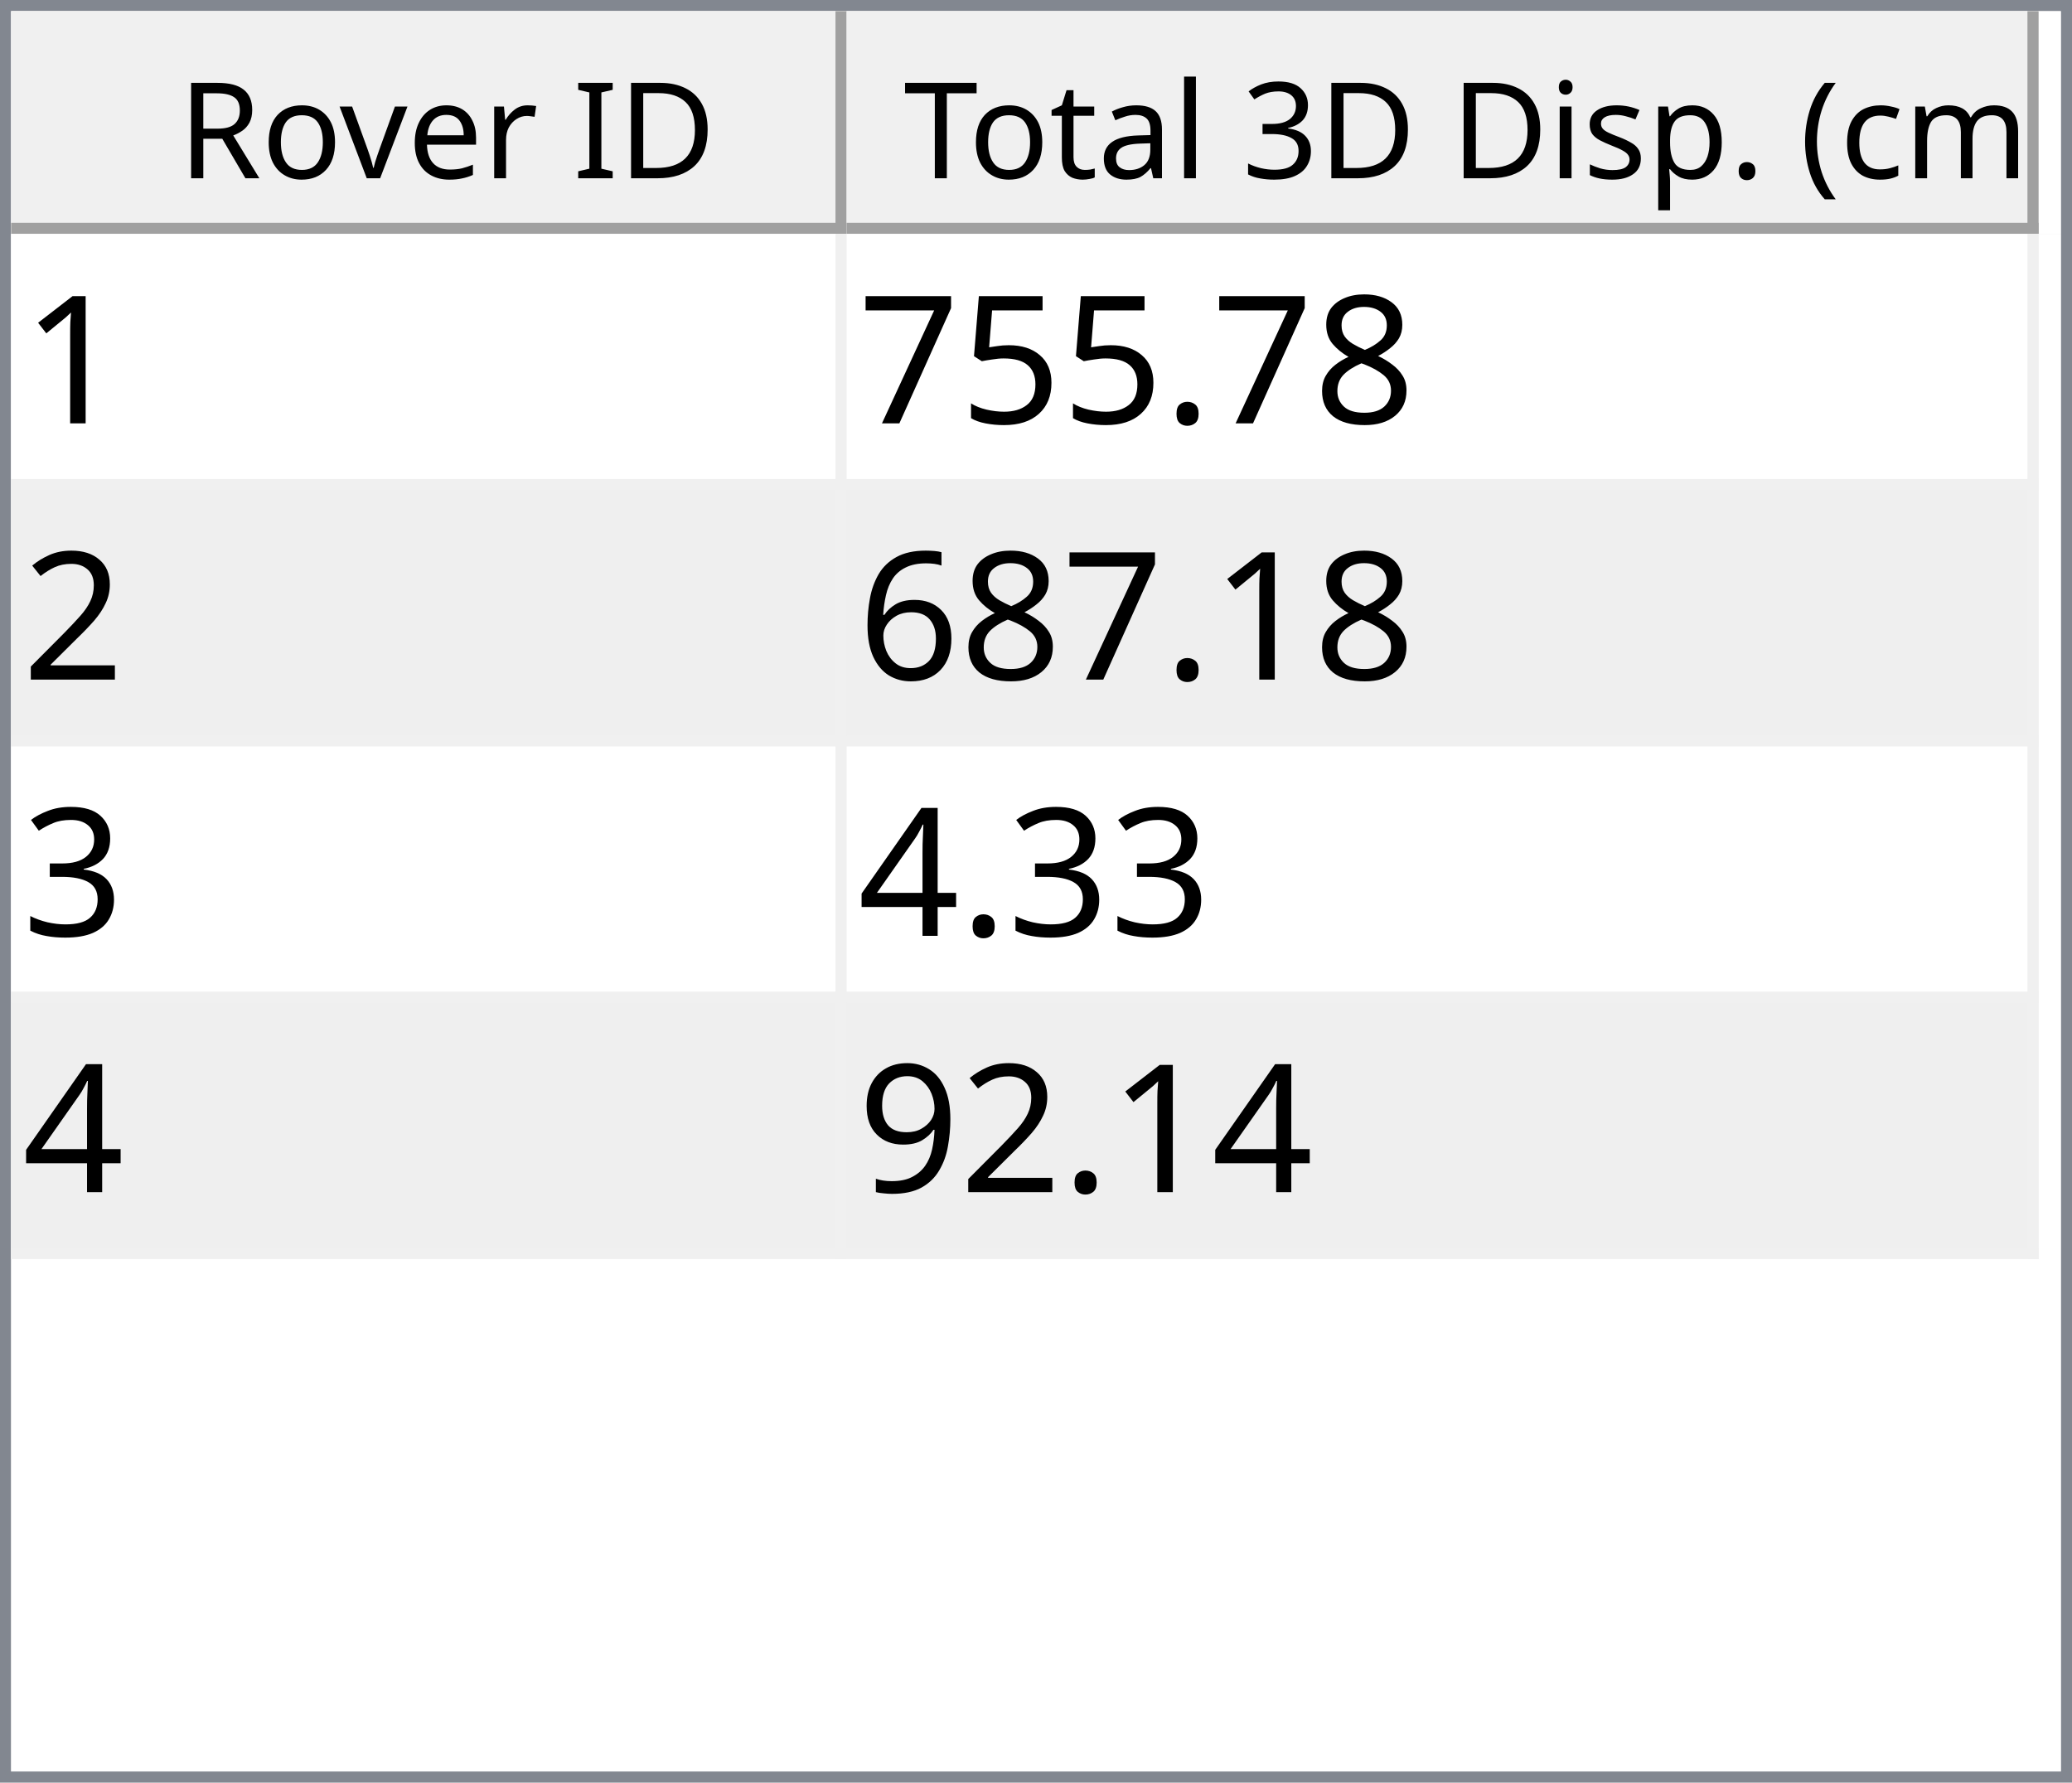
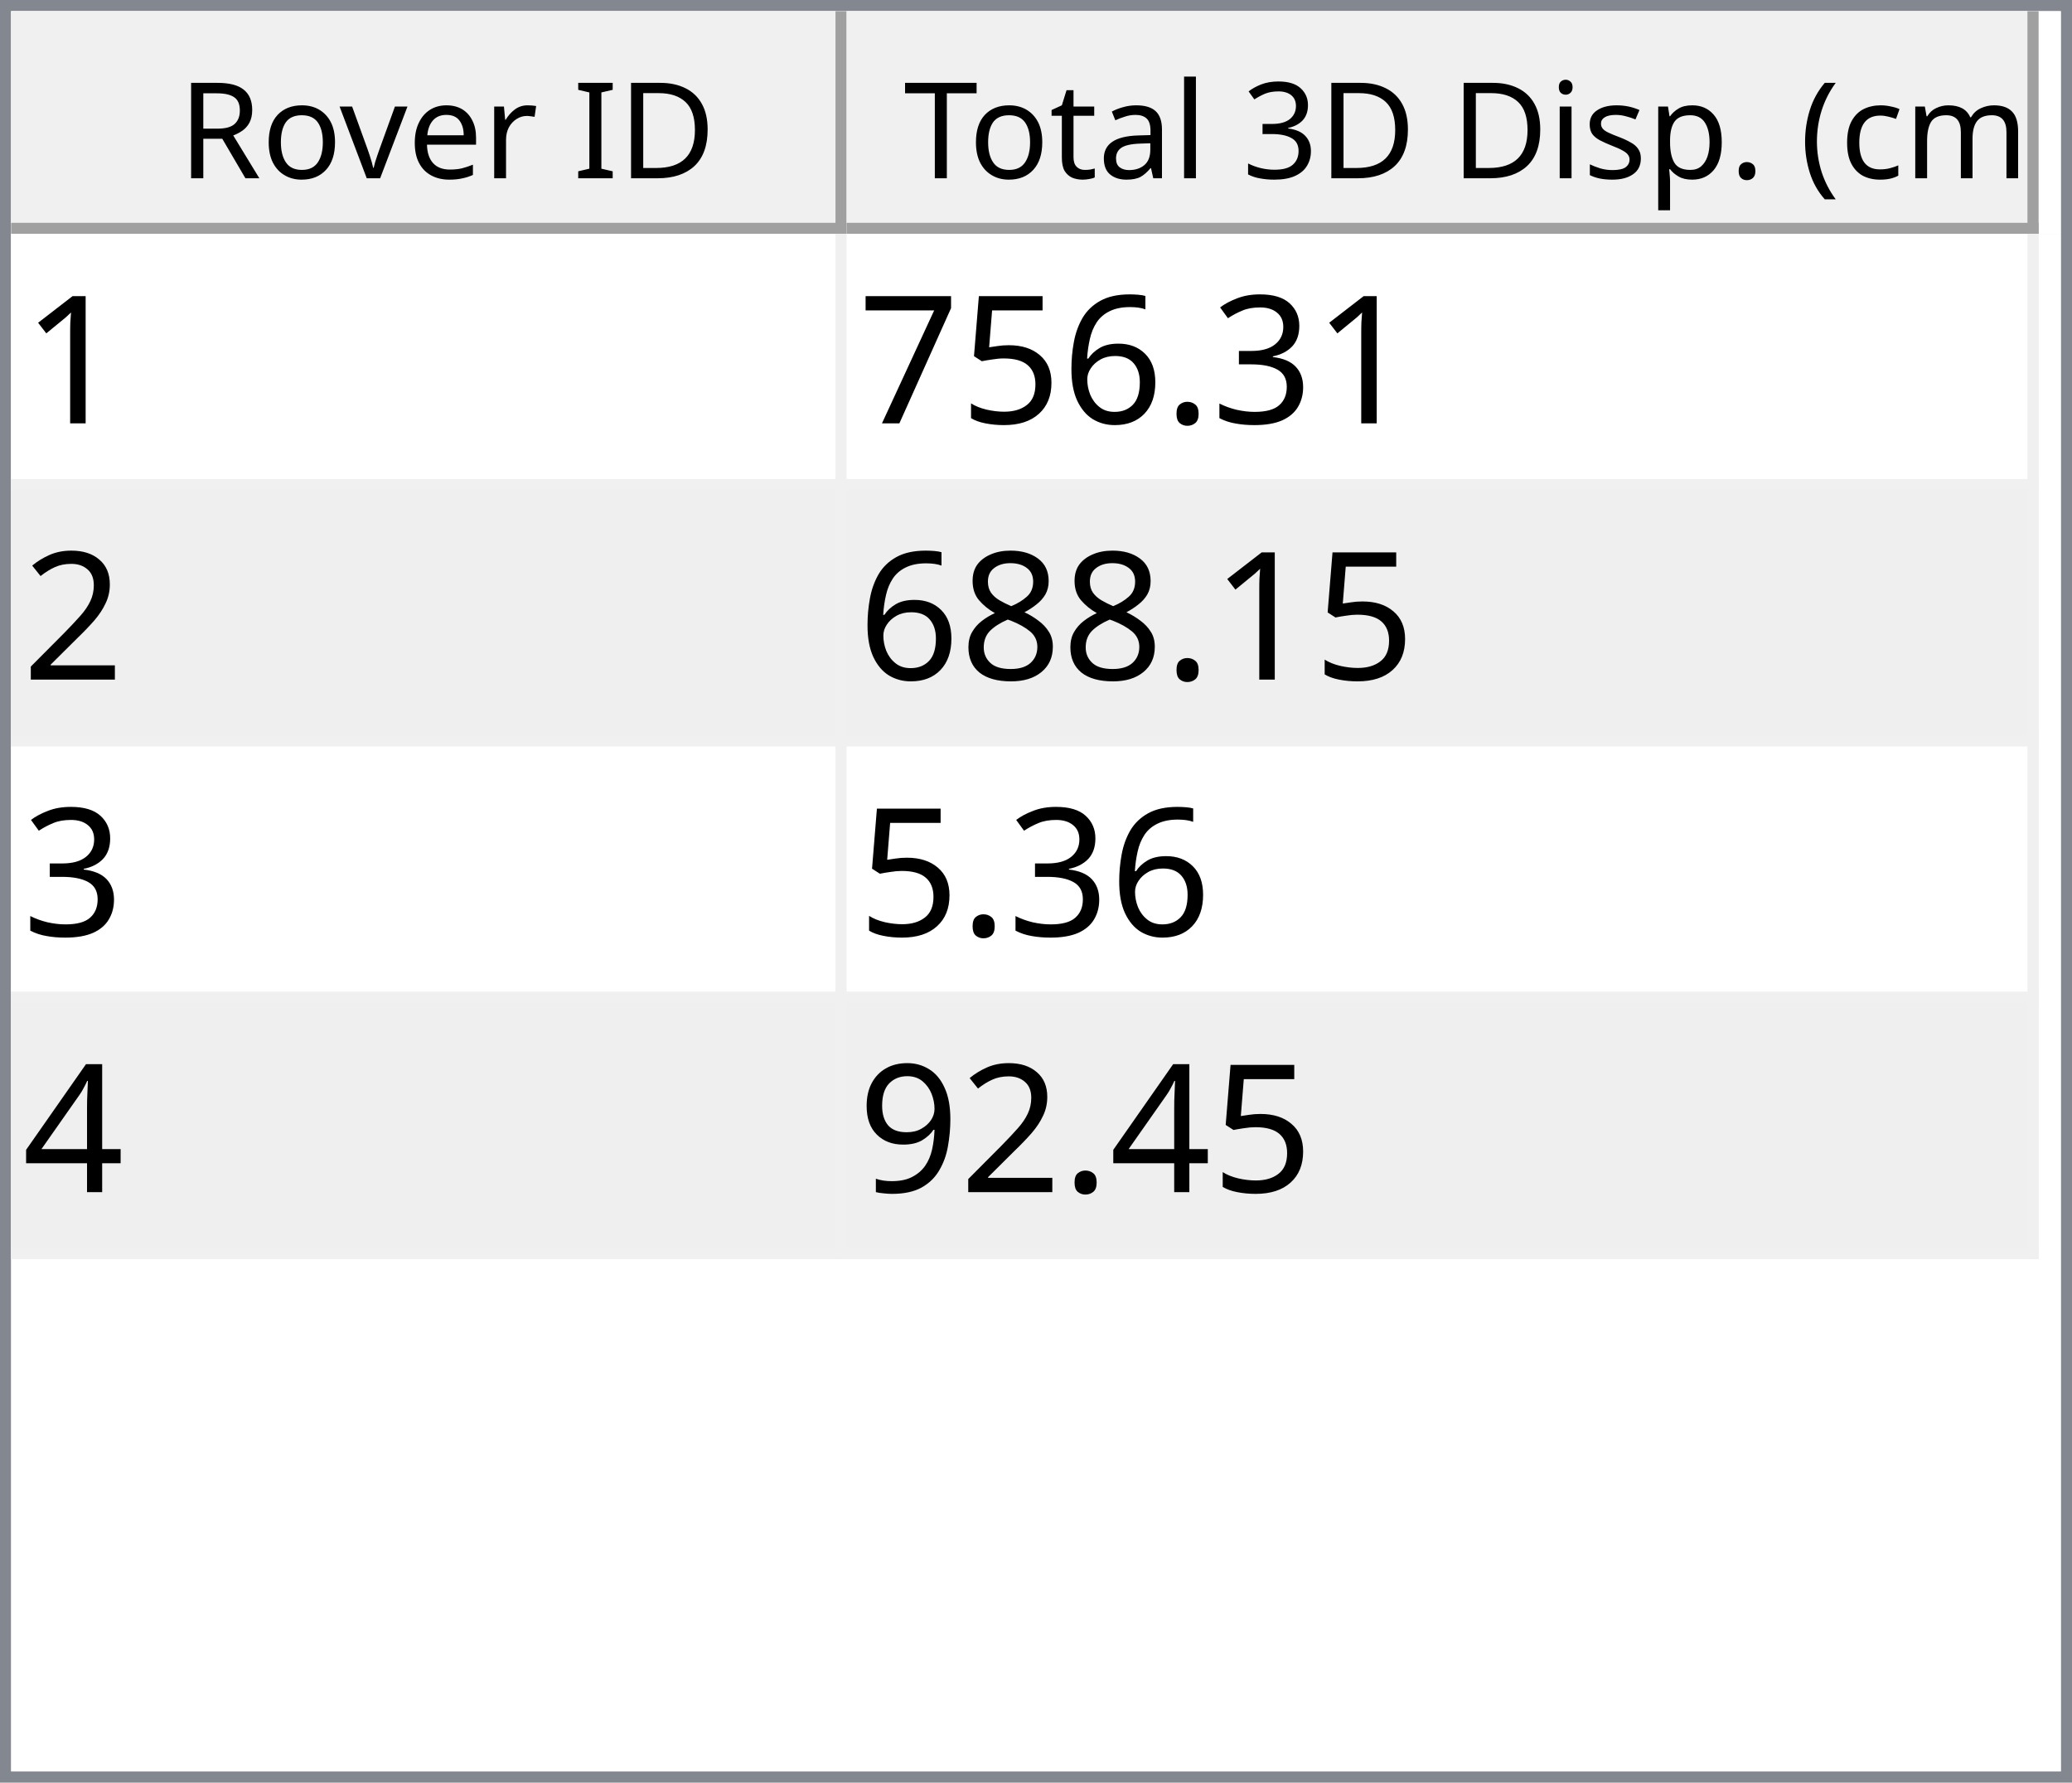
<svg xmlns="http://www.w3.org/2000/svg" style="fill-opacity:1; color-rendering:auto; color-interpolation:auto; text-rendering:auto; stroke:black; stroke-linecap:square; stroke-miterlimit:10; shape-rendering:auto; stroke-opacity:1; fill:black; stroke-dasharray:none; font-weight:normal; stroke-width:1; font-family:'Dialog'; font-style:normal; stroke-linejoin:miter; font-size:12px; stroke-dashoffset:0; image-rendering:auto;" width="186" height="160">
  <defs id="genericDefs" />
  <g>
    <defs id="defs1">
      <clipPath clipPathUnits="userSpaceOnUse" id="clipPath1">
        <path d="M0 0 L186 0 L186 160 L0 160 L0 0 Z" />
      </clipPath>
      <clipPath clipPathUnits="userSpaceOnUse" id="clipPath2">
        <path d="M0 0 L0 160 L186 160 L186 0 Z" />
      </clipPath>
      <clipPath clipPathUnits="userSpaceOnUse" id="clipPath3">
        <path d="M0 0 L0 20 L184 20 L184 0 Z" />
      </clipPath>
      <clipPath clipPathUnits="userSpaceOnUse" id="clipPath4">
        <path d="M0 0 L0 20 L75 20 L75 0 Z" />
      </clipPath>
      <clipPath clipPathUnits="userSpaceOnUse" id="clipPath5">
        <path d="M1 1 L1 19 L74 19 L74 1 Z" />
      </clipPath>
      <clipPath clipPathUnits="userSpaceOnUse" id="clipPath6">
        <path d="M0 0 L0 18 L73 18 L73 0 Z" />
      </clipPath>
      <clipPath clipPathUnits="userSpaceOnUse" id="clipPath7">
        <path d="M-0.5 -0.5 L-0.5 19.5 L74.5 19.5 L74.5 -0.5 Z" />
      </clipPath>
      <clipPath clipPathUnits="userSpaceOnUse" id="clipPath8">
        <path d="M0 0 L0 20 L107 20 L107 0 Z" />
      </clipPath>
      <clipPath clipPathUnits="userSpaceOnUse" id="clipPath9">
        <path d="M1 1 L1 19 L106 19 L106 1 Z" />
      </clipPath>
      <clipPath clipPathUnits="userSpaceOnUse" id="clipPath10">
        <path d="M0 0 L0 18 L105 18 L105 0 Z" />
      </clipPath>
      <clipPath clipPathUnits="userSpaceOnUse" id="clipPath11">
        <path d="M-0.5 -0.5 L-0.5 19.5 L106.5 19.5 L106.5 -0.5 Z" />
      </clipPath>
      <clipPath clipPathUnits="userSpaceOnUse" id="clipPath12">
        <path d="M0 0 L0 138 L184 138 L184 0 Z" />
      </clipPath>
      <clipPath clipPathUnits="userSpaceOnUse" id="clipPath13">
        <path d="M0 0 L0 92 L182 92 L182 0 Z" />
      </clipPath>
      <clipPath clipPathUnits="userSpaceOnUse" id="clipPath14">
        <path d="M-0.5 -0.5 L-0.5 91.5 L181.5 91.5 L181.5 -0.5 Z" />
      </clipPath>
      <clipPath clipPathUnits="userSpaceOnUse" id="clipPath15">
        <path d="M0 0 L0 22 L74 22 L74 0 Z" />
      </clipPath>
      <clipPath clipPathUnits="userSpaceOnUse" id="clipPath16">
        <path d="M0 0 L0 22 L106 22 L106 0 Z" />
      </clipPath>
      <font horiz-adv-x="64.551" id="font1">
        <font-face ascent="107.91" descent="25.098" units-per-em="100" style="font-style:normal; font-family:Segoe UI; font-weight:normal;" />
        <missing-glyph horiz-adv-x="64.551" d="M8.109 0 L8.109 68.266 L56.453 68.266 L56.453 0 L8.109 0 ZM15.328 7.234 L49.219 7.234 L49.219 61.031 L15.328 61.031 L15.328 7.234 Z" />
        <glyph unicode="D" horiz-adv-x="70.117" d="M9.188 0 L9.188 70.016 L28.516 70.016 Q65.531 70.016 65.531 35.891 Q65.531 19.672 55.25 9.836 Q44.969 0 27.734 0 L9.188 0 ZM17.391 62.594 L17.391 7.422 L27.828 7.422 Q41.609 7.422 49.273 14.797 Q56.938 22.172 56.938 35.688 Q56.938 62.594 28.328 62.594 L17.391 62.594 Z" />
        <glyph unicode="I" horiz-adv-x="26.611" d="M17.391 0 L9.188 0 L9.188 70.016 L17.391 70.016 L17.391 0 Z" />
        <glyph unicode=" " horiz-adv-x="27.393" d="" />
        <glyph unicode="r" horiz-adv-x="34.766" d="M34.188 41.891 Q32.078 43.5 28.125 43.5 Q23 43.5 19.555 38.672 Q16.109 33.844 16.109 25.484 L16.109 0 L8.109 0 L8.109 50 L16.109 50 L16.109 39.703 L16.312 39.703 Q18.016 44.969 21.531 47.922 Q25.047 50.875 29.391 50.875 Q32.516 50.875 34.188 50.203 L34.188 41.891 Z" />
        <glyph unicode="e" horiz-adv-x="52.295" d="M48.297 23 L12.984 23 Q13.188 14.656 17.484 10.109 Q21.781 5.562 29.297 5.562 Q37.75 5.562 44.828 11.141 L44.828 3.609 Q38.234 -1.172 27.391 -1.172 Q16.797 -1.172 10.742 5.641 Q4.688 12.453 4.688 24.812 Q4.688 36.469 11.305 43.82 Q17.922 51.172 27.734 51.172 Q37.547 51.172 42.922 44.828 Q48.297 38.484 48.297 27.203 L48.297 23 ZM40.094 29.781 Q40.047 36.719 36.75 40.578 Q33.453 44.438 27.594 44.438 Q21.922 44.438 17.969 40.383 Q14.016 36.328 13.094 29.781 L40.094 29.781 Z" />
        <glyph unicode="v" horiz-adv-x="47.9" d="M47.406 50 L27.484 0 L19.625 0 L0.688 50 L9.469 50 L22.172 13.672 Q23.578 9.672 23.922 6.688 L24.125 6.688 Q24.609 10.453 25.688 13.484 L38.969 50 L47.406 50 Z" />
        <glyph unicode="o" horiz-adv-x="58.594" d="M29 -1.172 Q17.922 -1.172 11.305 5.836 Q4.688 12.844 4.688 24.422 Q4.688 37.016 11.57 44.094 Q18.453 51.172 30.172 51.172 Q41.359 51.172 47.633 44.289 Q53.906 37.406 53.906 25.203 Q53.906 13.234 47.141 6.031 Q40.375 -1.172 29 -1.172 ZM29.594 44.438 Q21.875 44.438 17.383 39.188 Q12.891 33.938 12.891 24.703 Q12.891 15.828 17.43 10.695 Q21.969 5.562 29.594 5.562 Q37.359 5.562 41.531 10.594 Q45.703 15.625 45.703 24.906 Q45.703 34.281 41.531 39.359 Q37.359 44.438 29.594 44.438 Z" />
        <glyph unicode="R" horiz-adv-x="59.814" d="M59.375 0 L49.609 0 L37.891 19.625 Q36.281 22.359 34.766 24.289 Q33.25 26.219 31.664 27.438 Q30.078 28.656 28.25 29.219 Q26.422 29.781 24.125 29.781 L17.391 29.781 L17.391 0 L9.188 0 L9.188 70.016 L30.078 70.016 Q34.672 70.016 38.555 68.867 Q42.438 67.719 45.289 65.375 Q48.141 63.031 49.758 59.547 Q51.375 56.062 51.375 51.375 Q51.375 47.703 50.273 44.656 Q49.172 41.609 47.148 39.211 Q45.125 36.812 42.266 35.133 Q39.406 33.453 35.844 32.516 L35.844 32.328 Q37.594 31.547 38.891 30.547 Q40.188 29.547 41.359 28.18 Q42.531 26.812 43.68 25.078 Q44.828 23.344 46.234 21.047 L59.375 0 ZM17.391 62.594 L17.391 37.203 L28.516 37.203 Q31.594 37.203 34.203 38.133 Q36.812 39.062 38.719 40.797 Q40.625 42.531 41.703 45.047 Q42.781 47.562 42.781 50.688 Q42.781 56.297 39.141 59.445 Q35.5 62.594 28.609 62.594 L17.391 62.594 Z" />
        <glyph unicode=")" horiz-adv-x="30.176" d="M8.297 -15.922 L1.172 -15.922 Q16.406 2.344 16.406 26.812 Q16.406 51.469 1.078 70.016 L8.297 70.016 Q23.531 52.156 23.531 26.703 Q23.531 1.375 8.297 -15.922 Z" />
        <glyph unicode="m" horiz-adv-x="86.133" d="M79.109 0 L71.094 0 L71.094 28.719 Q71.094 37.016 68.531 40.727 Q65.969 44.438 59.906 44.438 Q54.781 44.438 51.195 39.75 Q47.609 35.062 47.609 28.516 L47.609 0 L39.594 0 L39.594 29.688 Q39.594 44.438 28.219 44.438 Q22.953 44.438 19.531 40.016 Q16.109 35.594 16.109 28.516 L16.109 0 L8.109 0 L8.109 50 L16.109 50 L16.109 42.094 L16.312 42.094 Q21.625 51.172 31.844 51.172 Q36.969 51.172 40.773 48.312 Q44.578 45.453 46 40.828 Q51.562 51.172 62.594 51.172 Q79.109 51.172 79.109 30.812 L79.109 0 Z" />
        <glyph unicode="c" horiz-adv-x="46.191" d="M42.188 2.297 Q36.422 -1.172 28.516 -1.172 Q17.828 -1.172 11.258 5.789 Q4.688 12.75 4.688 23.828 Q4.688 36.188 11.766 43.68 Q18.844 51.172 30.672 51.172 Q37.25 51.172 42.281 48.734 L42.281 40.531 Q36.719 44.438 30.375 44.438 Q22.703 44.438 17.797 38.945 Q12.891 33.453 12.891 24.516 Q12.891 15.719 17.508 10.641 Q22.125 5.562 29.891 5.562 Q36.422 5.562 42.188 9.906 L42.188 2.297 Z" />
        <glyph unicode="(" horiz-adv-x="30.176" d="M29.109 -15.922 L21.969 -15.922 Q6.844 1.375 6.844 26.703 Q6.844 52.156 21.969 70.016 L29.203 70.016 Q13.875 51.469 13.875 26.812 Q13.875 2.344 29.109 -15.922 Z" />
        <glyph unicode="." horiz-adv-x="21.68" d="M10.891 -1.078 Q8.641 -1.078 7.055 0.539 Q5.469 2.156 5.469 4.391 Q5.469 6.641 7.055 8.273 Q8.641 9.906 10.891 9.906 Q13.188 9.906 14.797 8.273 Q16.406 6.641 16.406 4.391 Q16.406 2.156 14.797 0.539 Q13.188 -1.078 10.891 -1.078 Z" />
        <glyph unicode="p" horiz-adv-x="58.789" d="M16.312 7.234 L16.109 7.234 L16.109 -23 L8.109 -23 L8.109 50 L16.109 50 L16.109 41.219 L16.312 41.219 Q22.219 51.172 33.594 51.172 Q43.266 51.172 48.688 44.461 Q54.109 37.75 54.109 26.469 Q54.109 13.922 48 6.375 Q41.891 -1.172 31.297 -1.172 Q21.578 -1.172 16.312 7.234 ZM16.109 27.391 L16.109 20.406 Q16.109 14.203 20.141 9.883 Q24.172 5.562 30.375 5.562 Q37.641 5.562 41.773 11.133 Q45.906 16.703 45.906 26.609 Q45.906 34.969 42.047 39.703 Q38.188 44.438 31.594 44.438 Q24.609 44.438 20.359 39.578 Q16.109 34.719 16.109 27.391 Z" />
        <glyph unicode="s" horiz-adv-x="42.432" d="M5.078 1.812 L5.078 10.406 Q11.625 5.562 19.484 5.562 Q30.031 5.562 30.031 12.594 Q30.031 14.594 29.125 15.992 Q28.219 17.391 26.68 18.461 Q25.141 19.531 23.07 20.383 Q21 21.234 18.609 22.172 Q15.281 23.484 12.766 24.828 Q10.25 26.172 8.57 27.859 Q6.891 29.547 6.031 31.695 Q5.172 33.844 5.172 36.719 Q5.172 40.234 6.789 42.945 Q8.406 45.656 11.086 47.484 Q13.766 49.312 17.211 50.242 Q20.656 51.172 24.312 51.172 Q30.812 51.172 35.938 48.922 L35.938 40.828 Q30.422 44.438 23.25 44.438 Q21 44.438 19.195 43.922 Q17.391 43.406 16.094 42.477 Q14.797 41.547 14.086 40.258 Q13.375 38.969 13.375 37.406 Q13.375 35.453 14.086 34.133 Q14.797 32.812 16.164 31.789 Q17.531 30.766 19.484 29.938 Q21.438 29.109 23.922 28.125 Q27.25 26.859 29.883 25.516 Q32.516 24.172 34.375 22.484 Q36.234 20.797 37.234 18.602 Q38.234 16.406 38.234 13.375 Q38.234 9.672 36.602 6.938 Q34.969 4.203 32.234 2.398 Q29.5 0.594 25.93 -0.289 Q22.359 -1.172 18.453 -1.172 Q10.75 -1.172 5.078 1.812 Z" />
        <glyph unicode="i" horiz-adv-x="24.219" d="M12.203 62.703 Q10.062 62.703 8.547 64.164 Q7.031 65.625 7.031 67.875 Q7.031 70.125 8.547 71.609 Q10.062 73.094 12.203 73.094 Q14.406 73.094 15.945 71.609 Q17.484 70.125 17.484 67.875 Q17.484 65.719 15.945 64.211 Q14.406 62.703 12.203 62.703 ZM16.109 0 L8.109 0 L8.109 50 L16.109 50 L16.109 0 Z" />
        <glyph unicode="3" horiz-adv-x="53.906" d="M46.531 19.828 Q46.531 15.094 44.75 11.211 Q42.969 7.328 39.719 4.57 Q36.469 1.812 31.93 0.297 Q27.391 -1.219 21.922 -1.219 Q11.922 -1.219 6 2.594 L6 11.188 Q13.094 5.609 22.219 5.609 Q25.875 5.609 28.828 6.539 Q31.781 7.469 33.906 9.227 Q36.031 10.984 37.18 13.477 Q38.328 15.969 38.328 19.094 Q38.328 32.812 18.797 32.812 L12.984 32.812 L12.984 39.594 L18.5 39.594 Q35.797 39.594 35.797 52.484 Q35.797 64.406 22.609 64.406 Q15.188 64.406 8.688 59.422 L8.688 67.188 Q15.375 71.188 24.609 71.188 Q29 71.188 32.57 69.969 Q36.141 68.75 38.68 66.555 Q41.219 64.359 42.609 61.281 Q44 58.203 44 54.5 Q44 40.672 30.031 36.719 L30.031 36.531 Q33.594 36.141 36.625 34.797 Q39.656 33.453 41.852 31.305 Q44.047 29.156 45.289 26.25 Q46.531 23.344 46.531 19.828 Z" />
        <glyph unicode="l" horiz-adv-x="24.219" d="M16.109 0 L8.109 0 L8.109 74.031 L16.109 74.031 L16.109 0 Z" />
        <glyph unicode="a" horiz-adv-x="50.879" d="M43.891 0 L35.891 0 L35.891 7.812 L35.688 7.812 Q30.469 -1.172 20.312 -1.172 Q12.844 -1.172 8.617 2.781 Q4.391 6.734 4.391 13.281 Q4.391 27.297 20.906 29.594 L35.891 31.688 Q35.891 44.438 25.594 44.438 Q16.547 44.438 9.281 38.281 L9.281 46.484 Q16.656 51.172 26.266 51.172 Q43.891 51.172 43.891 32.516 L43.891 0 ZM35.891 25.297 L23.828 23.641 Q18.266 22.859 15.43 20.875 Q12.594 18.891 12.594 13.875 Q12.594 10.203 15.211 7.883 Q17.828 5.562 22.172 5.562 Q28.125 5.562 32.008 9.742 Q35.891 13.922 35.891 20.312 L35.891 25.297 Z" />
        <glyph unicode="t" horiz-adv-x="33.887" d="M31.297 0.484 Q28.469 -1.078 23.828 -1.078 Q10.688 -1.078 10.688 13.578 L10.688 43.172 L2.094 43.172 L2.094 50 L10.688 50 L10.688 62.203 L18.703 64.797 L18.703 50 L31.297 50 L31.297 43.172 L18.703 43.172 L18.703 14.984 Q18.703 9.969 20.414 7.82 Q22.125 5.672 26.078 5.672 Q29.109 5.672 31.297 7.328 L31.297 0.484 Z" />
        <glyph unicode="T" horiz-adv-x="52.393" d="M50.594 62.594 L30.375 62.594 L30.375 0 L22.172 0 L22.172 62.594 L2 62.594 L2 70.016 L50.594 70.016 L50.594 62.594 Z" />
      </font>
      <font horiz-adv-x="75.0" id="font2">
        <font-face ascent="100.537" descent="21.973" units-per-em="100" style="font-style:normal; font-family:sans-serif; font-weight:normal;" />
        <missing-glyph horiz-adv-x="75.0" d="M12.5 0 L12.5 62.5 L62.5 62.5 L62.5 0 L12.5 0 ZM14.062 1.562 L60.938 1.562 L60.938 60.938 L14.062 60.938 L14.062 1.562 Z" />
        <glyph unicode="1" horiz-adv-x="55.615" d="M37.25 0 L28.469 0 L28.469 56 Q25.297 52.984 20.141 49.953 Q14.984 46.922 10.891 45.406 L10.891 53.906 Q18.266 57.375 23.781 62.305 Q29.297 67.234 31.594 71.875 L37.25 71.875 L37.25 0 Z" />
-         <glyph unicode="8" horiz-adv-x="55.615" d="M17.672 38.812 Q12.203 40.828 9.57 44.539 Q6.938 48.25 6.938 53.422 Q6.938 61.234 12.555 66.555 Q18.172 71.875 27.484 71.875 Q36.859 71.875 42.578 66.43 Q48.297 60.984 48.297 53.172 Q48.297 48.188 45.68 44.508 Q43.062 40.828 37.75 38.812 Q44.344 36.672 47.781 31.883 Q51.219 27.094 51.219 20.453 Q51.219 11.281 44.727 5.031 Q38.234 -1.219 27.641 -1.219 Q17.047 -1.219 10.547 5.055 Q4.047 11.328 4.047 20.703 Q4.047 27.688 7.594 32.398 Q11.141 37.109 17.672 38.812 ZM15.922 53.719 Q15.922 48.641 19.195 45.414 Q22.469 42.188 27.688 42.188 Q32.766 42.188 36.016 45.383 Q39.266 48.578 39.266 53.219 Q39.266 58.062 35.914 61.359 Q32.562 64.656 27.594 64.656 Q22.562 64.656 19.242 61.43 Q15.922 58.203 15.922 53.719 ZM13.094 20.656 Q13.094 16.891 14.875 13.375 Q16.656 9.859 20.172 7.93 Q23.688 6 27.734 6 Q34.031 6 38.133 10.055 Q42.234 14.109 42.234 20.359 Q42.234 26.703 38.016 30.859 Q33.797 35.016 27.438 35.016 Q21.234 35.016 17.164 30.914 Q13.094 26.812 13.094 20.656 Z" />
+         <glyph unicode="3" horiz-adv-x="55.615" d="M4.203 18.891 L12.984 20.062 Q14.5 12.594 18.141 9.297 Q21.781 6 27 6 Q33.203 6 37.477 10.297 Q41.75 14.594 41.75 20.953 Q41.75 27 37.797 30.93 Q33.844 34.859 27.734 34.859 Q25.25 34.859 21.531 33.891 L22.516 41.609 Q23.391 41.5 23.922 41.5 Q29.547 41.5 34.039 44.43 Q38.531 47.359 38.531 53.469 Q38.531 58.297 35.258 61.477 Q31.984 64.656 26.812 64.656 Q21.688 64.656 18.266 61.43 Q14.844 58.203 13.875 51.766 L5.078 53.328 Q6.688 62.156 12.398 67.016 Q18.109 71.875 26.609 71.875 Q32.469 71.875 37.398 69.359 Q42.328 66.844 44.945 62.5 Q47.562 58.156 47.562 53.266 Q47.562 48.641 45.07 44.828 Q42.578 41.016 37.703 38.766 Q44.047 37.312 47.562 32.695 Q51.078 28.078 51.078 21.141 Q51.078 11.766 44.242 5.25 Q37.406 -1.266 26.953 -1.266 Q17.531 -1.266 11.305 4.352 Q5.078 9.969 4.203 18.891 Z" />
        <glyph unicode="." horiz-adv-x="27.783" d="M9.078 0 L9.078 10.016 L19.094 10.016 L19.094 0 L9.078 0 Z" />
+         <glyph unicode="6" horiz-adv-x="55.615" d="M49.75 54.047 L41.016 53.375 Q39.844 58.547 37.703 60.891 Q34.125 64.656 28.906 64.656 Q24.703 64.656 21.531 62.312 Q17.391 59.281 14.992 53.469 Q12.594 47.656 12.5 36.922 Q15.672 41.75 20.266 44.094 Q24.859 46.438 29.891 46.438 Q38.672 46.438 44.852 39.969 Q51.031 33.5 51.031 23.25 Q51.031 16.5 48.125 10.719 Q45.219 4.938 40.141 1.859 Q35.062 -1.219 28.609 -1.219 Q17.625 -1.219 10.695 6.859 Q3.766 14.938 3.766 33.5 Q3.766 54.25 11.422 63.672 Q18.109 71.875 29.438 71.875 Q37.891 71.875 43.289 67.141 Q48.688 62.406 49.75 54.047 ZM13.875 23.188 Q13.875 18.656 15.797 14.508 Q17.719 10.359 21.188 8.18 Q24.656 6 28.469 6 Q34.031 6 38.039 10.492 Q42.047 14.984 42.047 22.703 Q42.047 30.125 38.086 34.398 Q34.125 38.672 28.125 38.672 Q22.172 38.672 18.023 34.398 Q13.875 30.125 13.875 23.188 Z" />
        <glyph unicode="5" horiz-adv-x="55.615" d="M4.156 18.75 L13.375 19.531 Q14.406 12.797 18.141 9.398 Q21.875 6 27.156 6 Q33.5 6 37.891 10.789 Q42.281 15.578 42.281 23.484 Q42.281 31 38.062 35.352 Q33.844 39.703 27 39.703 Q22.75 39.703 19.336 37.773 Q15.922 35.844 13.969 32.766 L5.719 33.844 L12.641 70.609 L48.25 70.609 L48.25 62.203 L19.672 62.203 L15.828 42.969 Q22.266 47.469 29.344 47.469 Q38.719 47.469 45.164 40.969 Q51.609 34.469 51.609 24.266 Q51.609 14.547 45.953 7.469 Q39.062 -1.219 27.156 -1.219 Q17.391 -1.219 11.211 4.25 Q5.031 9.719 4.156 18.75 Z" />
        <glyph unicode="7" horiz-adv-x="55.615" d="M4.734 62.203 L4.734 70.656 L51.078 70.656 L51.078 63.812 Q44.234 56.547 37.523 44.484 Q30.812 32.422 27.156 19.672 Q24.516 10.688 23.781 0 L14.75 0 Q14.891 8.453 18.062 20.414 Q21.234 32.375 27.172 43.484 Q33.109 54.594 39.797 62.203 L4.734 62.203 Z" />
        <glyph unicode="2" horiz-adv-x="55.615" d="M50.344 8.453 L50.344 0 L3.031 0 Q2.938 3.172 4.047 6.109 Q5.859 10.938 9.836 15.625 Q13.812 20.312 21.344 26.469 Q33.016 36.031 37.117 41.625 Q41.219 47.219 41.219 52.203 Q41.219 57.422 37.477 61.008 Q33.734 64.594 27.734 64.594 Q21.391 64.594 17.578 60.789 Q13.766 56.984 13.719 50.25 L4.688 51.172 Q5.609 61.281 11.664 66.578 Q17.719 71.875 27.938 71.875 Q38.234 71.875 44.242 66.164 Q50.25 60.453 50.25 52 Q50.25 47.703 48.492 43.555 Q46.734 39.406 42.656 34.812 Q38.578 30.219 29.109 22.219 Q21.188 15.578 18.945 13.211 Q16.703 10.844 15.234 8.453 L50.344 8.453 Z" />
-         <glyph unicode="6" horiz-adv-x="55.615" d="M49.75 54.047 L41.016 53.375 Q39.844 58.547 37.703 60.891 Q34.125 64.656 28.906 64.656 Q24.703 64.656 21.531 62.312 Q17.391 59.281 14.992 53.469 Q12.594 47.656 12.5 36.922 Q15.672 41.75 20.266 44.094 Q24.859 46.438 29.891 46.438 Q38.672 46.438 44.852 39.969 Q51.031 33.5 51.031 23.25 Q51.031 16.5 48.125 10.719 Q45.219 4.938 40.141 1.859 Q35.062 -1.219 28.609 -1.219 Q17.625 -1.219 10.695 6.859 Q3.766 14.938 3.766 33.5 Q3.766 54.25 11.422 63.672 Q18.109 71.875 29.438 71.875 Q37.891 71.875 43.289 67.141 Q48.688 62.406 49.75 54.047 ZM13.875 23.188 Q13.875 18.656 15.797 14.508 Q17.719 10.359 21.188 8.18 Q24.656 6 28.469 6 Q34.031 6 38.039 10.492 Q42.047 14.984 42.047 22.703 Q42.047 30.125 38.086 34.398 Q34.125 38.672 28.125 38.672 Q22.172 38.672 18.023 34.398 Q13.875 30.125 13.875 23.188 Z" />
-         <glyph unicode="3" horiz-adv-x="55.615" d="M4.203 18.891 L12.984 20.062 Q14.5 12.594 18.141 9.297 Q21.781 6 27 6 Q33.203 6 37.477 10.297 Q41.75 14.594 41.75 20.953 Q41.75 27 37.797 30.93 Q33.844 34.859 27.734 34.859 Q25.25 34.859 21.531 33.891 L22.516 41.609 Q23.391 41.5 23.922 41.5 Q29.547 41.5 34.039 44.43 Q38.531 47.359 38.531 53.469 Q38.531 58.297 35.258 61.477 Q31.984 64.656 26.812 64.656 Q21.688 64.656 18.266 61.43 Q14.844 58.203 13.875 51.766 L5.078 53.328 Q6.688 62.156 12.398 67.016 Q18.109 71.875 26.609 71.875 Q32.469 71.875 37.398 69.359 Q42.328 66.844 44.945 62.5 Q47.562 58.156 47.562 53.266 Q47.562 48.641 45.07 44.828 Q42.578 41.016 37.703 38.766 Q44.047 37.312 47.562 32.695 Q51.078 28.078 51.078 21.141 Q51.078 11.766 44.242 5.25 Q37.406 -1.266 26.953 -1.266 Q17.531 -1.266 11.305 4.352 Q5.078 9.969 4.203 18.891 Z" />
+         <glyph unicode="8" horiz-adv-x="55.615" d="M17.672 38.812 Q12.203 40.828 9.57 44.539 Q6.938 48.25 6.938 53.422 Q6.938 61.234 12.555 66.555 Q18.172 71.875 27.484 71.875 Q36.859 71.875 42.578 66.43 Q48.297 60.984 48.297 53.172 Q48.297 48.188 45.68 44.508 Q43.062 40.828 37.75 38.812 Q44.344 36.672 47.781 31.883 Q51.219 27.094 51.219 20.453 Q51.219 11.281 44.727 5.031 Q38.234 -1.219 27.641 -1.219 Q17.047 -1.219 10.547 5.055 Q4.047 11.328 4.047 20.703 Q4.047 27.688 7.594 32.398 Q11.141 37.109 17.672 38.812 ZM15.922 53.719 Q15.922 48.641 19.195 45.414 Q22.469 42.188 27.688 42.188 Q32.766 42.188 36.016 45.383 Q39.266 48.578 39.266 53.219 Q39.266 58.062 35.914 61.359 Q32.562 64.656 27.594 64.656 Q22.562 64.656 19.242 61.43 Q15.922 58.203 15.922 53.719 ZM13.094 20.656 Q13.094 16.891 14.875 13.375 Q16.656 9.859 20.172 7.93 Q23.688 6 27.734 6 Q34.031 6 38.133 10.055 Q42.234 14.109 42.234 20.359 Q42.234 26.703 38.016 30.859 Q33.797 35.016 27.438 35.016 Q21.234 35.016 17.164 30.914 Q13.094 26.812 13.094 20.656 Z" />
        <glyph unicode="4" horiz-adv-x="55.615" d="M32.328 0 L32.328 17.141 L1.266 17.141 L1.266 25.203 L33.938 71.578 L41.109 71.578 L41.109 25.203 L50.781 25.203 L50.781 17.141 L41.109 17.141 L41.109 0 L32.328 0 ZM32.328 25.203 L32.328 57.469 L9.906 25.203 L32.328 25.203 Z" />
        <glyph unicode="9" horiz-adv-x="55.615" d="M5.469 16.547 L13.922 17.328 Q14.984 11.375 18.016 8.688 Q21.047 6 25.781 6 Q29.828 6 32.883 7.859 Q35.938 9.719 37.891 12.82 Q39.844 15.922 41.164 21.195 Q42.484 26.469 42.484 31.938 Q42.484 32.516 42.438 33.688 Q39.797 29.5 35.234 26.883 Q30.672 24.266 25.344 24.266 Q16.453 24.266 10.305 30.711 Q4.156 37.156 4.156 47.703 Q4.156 58.594 10.578 65.234 Q17 71.875 26.656 71.875 Q33.641 71.875 39.43 68.117 Q45.219 64.359 48.219 57.398 Q51.219 50.438 51.219 37.25 Q51.219 23.531 48.242 15.406 Q45.266 7.281 39.383 3.031 Q33.5 -1.219 25.594 -1.219 Q17.188 -1.219 11.867 3.445 Q6.547 8.109 5.469 16.547 ZM41.453 48.141 Q41.453 55.719 37.43 60.156 Q33.406 64.594 27.734 64.594 Q21.875 64.594 17.531 59.812 Q13.188 55.031 13.188 47.406 Q13.188 40.578 17.312 36.305 Q21.438 32.031 27.484 32.031 Q33.594 32.031 37.523 36.305 Q41.453 40.578 41.453 48.141 Z" />
      </font>
    </defs>
    <g style="fill:white; stroke:white;">
      <rect x="0" y="0" width="186" style="clip-path:url(#clipPath1); stroke:none;" height="160" />
    </g>
    <g style="fill:white; text-rendering:optimizeSpeed; color-rendering:optimizeSpeed; image-rendering:optimizeSpeed; shape-rendering:crispEdges; stroke:white; color-interpolation:sRGB;">
      <rect x="0" width="186" height="160" y="0" style="stroke:none;" />
      <path style="stroke:none;" d="M0 160 L186 160 L186 0 L0 0 Z" />
    </g>
    <g style="fill:rgb(240,240,240); font-family:'Segoe UI'; stroke:rgb(240,240,240);">
      <rect x="0" y="0" width="186" style="clip-path:url(#clipPath2); stroke:none;" height="160" />
    </g>
    <g style="fill:rgb(130,135,144); font-family:'Segoe UI'; stroke:rgb(130,135,144);">
      <path d="M0 0 L186 0 L186 160 L0 160 L0 0 ZM1 1 L185 1 L185 159 L1 159 L1 1 Z" style="fill-rule:evenodd; clip-path:url(#clipPath2); stroke:none;" />
    </g>
    <g style="fill:white; font-family:'Segoe UI'; stroke:white;" transform="translate(1,1)">
      <rect x="0" y="0" width="184" style="clip-path:url(#clipPath3); stroke:none;" height="20" />
    </g>
    <g style="fill:rgb(240,240,240); font-family:'Segoe UI'; stroke:rgb(240,240,240);" transform="translate(1,1)">
      <rect x="0" y="0" width="75" style="clip-path:url(#clipPath4); stroke:none;" height="20" />
    </g>
    <g style="font-family:'Segoe UI';" transform="translate(2,2)">
      <text x="14" xml:space="preserve" y="14" style="clip-path:url(#clipPath6); stroke:none;">Rover ID</text>
    </g>
    <g style="fill:rgb(160,160,160); font-family:'Segoe UI'; stroke:rgb(160,160,160); stroke-linejoin:bevel;" transform="translate(1.5,1.5)">
      <line x1="74" x2="74" y1="0" style="fill:none; clip-path:url(#clipPath7);" y2="19" />
    </g>
    <g style="fill:rgb(160,160,160); font-family:'Segoe UI'; stroke:rgb(160,160,160); stroke-linejoin:bevel;" transform="matrix(1,0,0,1,1,1) translate(0.5,0.5)">
      <line x1="0" x2="74" y1="19" style="fill:none; clip-path:url(#clipPath7);" y2="19" />
    </g>
    <g style="fill:rgb(240,240,240); font-family:'Segoe UI'; stroke:rgb(240,240,240);" transform="translate(76,1)">
      <rect x="0" y="0" width="107" style="clip-path:url(#clipPath8); stroke:none;" height="20" />
    </g>
    <g style="font-family:'Segoe UI';" transform="translate(77,2)">
      <text x="1" xml:space="preserve" y="14" style="clip-path:url(#clipPath10); stroke:none;"> Total 3D Disp. (cm)</text>
    </g>
    <g style="fill:rgb(160,160,160); font-family:'Segoe UI'; stroke:rgb(160,160,160); stroke-linejoin:bevel;" transform="translate(76.5,1.5)">
      <line x1="106" x2="106" y1="0" style="fill:none; clip-path:url(#clipPath11);" y2="19" />
    </g>
    <g style="fill:rgb(160,160,160); font-family:'Segoe UI'; stroke:rgb(160,160,160); stroke-linejoin:bevel;" transform="matrix(1,0,0,1,76,1) translate(0.5,0.5)">
      <line x1="0" x2="106" y1="19" style="fill:none; clip-path:url(#clipPath11);" y2="19" />
    </g>
    <g style="fill:white; font-family:'Segoe UI'; stroke:white;" transform="translate(1,21)">
      <rect x="0" y="0" width="184" style="clip-path:url(#clipPath12); stroke:none;" height="138" />
    </g>
    <g style="fill:rgb(240,240,240); font-size:16px; font-family:sans-serif; stroke:rgb(240,240,240);" transform="translate(1,21)">
      <rect x="0" y="0" width="182" style="clip-path:url(#clipPath13); stroke:none;" height="92" />
      <line transform="translate(0.5,0.5)" x1="0" x2="181" y1="22" style="clip-path:url(#clipPath14); fill:none; stroke-linejoin:bevel;" y2="22" />
    </g>
    <g transform="matrix(1,0,0,1,1,21) translate(0.5,0.5)" style="fill:rgb(240,240,240); font-size:16px; font-family:sans-serif; stroke:rgb(240,240,240); stroke-linejoin:bevel;">
      <line x1="0" x2="181" y1="45" style="fill:none; clip-path:url(#clipPath14);" y2="45" />
    </g>
    <g transform="matrix(1,0,0,1,1,21) translate(0.5,0.5)" style="fill:rgb(240,240,240); font-size:16px; font-family:sans-serif; stroke:rgb(240,240,240); stroke-linejoin:bevel;">
      <line x1="0" x2="181" y1="68" style="fill:none; clip-path:url(#clipPath14);" y2="68" />
    </g>
    <g transform="matrix(1,0,0,1,1,21) translate(0.5,0.5)" style="fill:rgb(240,240,240); font-size:16px; font-family:sans-serif; stroke:rgb(240,240,240); stroke-linejoin:bevel;">
      <line x1="0" x2="181" y1="91" style="fill:none; clip-path:url(#clipPath14);" y2="91" />
    </g>
    <g transform="matrix(1,0,0,1,1,21) translate(0.5,0.5)" style="fill:rgb(240,240,240); font-size:16px; font-family:sans-serif; stroke:rgb(240,240,240); stroke-linejoin:bevel;">
      <line x1="74" x2="74" y1="0" style="fill:none; clip-path:url(#clipPath14);" y2="91" />
    </g>
    <g transform="matrix(1,0,0,1,1,21) translate(0.5,0.5)" style="fill:rgb(240,240,240); font-size:16px; font-family:sans-serif; stroke:rgb(240,240,240); stroke-linejoin:bevel;">
      <line x1="181" x2="181" y1="0" style="fill:none; clip-path:url(#clipPath14);" y2="91" />
    </g>
    <g style="fill:white; font-size:16px; font-family:sans-serif; stroke:white;" transform="matrix(1,0,0,1,1,21)">
      <rect x="0" y="0" width="74" style="clip-path:url(#clipPath15); stroke:none;" height="22" />
      <text x="1" y="17" style="fill:black; clip-path:url(#clipPath15); stroke:none;" xml:space="preserve">1</text>
    </g>
    <g style="fill:white; font-size:16px; font-family:sans-serif; stroke:white;" transform="matrix(1,0,0,1,1,21) translate(75,0)">
      <rect x="0" y="0" width="106" style="clip-path:url(#clipPath16); stroke:none;" height="22" />
-       <text x="1" y="17" style="fill:black; clip-path:url(#clipPath16); stroke:none;" xml:space="preserve">755.78</text>
+       <text x="1" y="17" style="fill:black; clip-path:url(#clipPath16); stroke:none;" xml:space="preserve">756.31</text>
    </g>
    <g style="fill:rgb(239,239,239); font-size:16px; font-family:sans-serif; stroke:rgb(239,239,239);" transform="matrix(1,0,0,1,1,21) translate(0,23)">
      <rect x="0" y="0" width="74" style="clip-path:url(#clipPath15); stroke:none;" height="22" />
      <text x="1" y="17" style="fill:black; clip-path:url(#clipPath15); stroke:none;" xml:space="preserve">2</text>
    </g>
    <g style="fill:rgb(239,239,239); font-size:16px; font-family:sans-serif; stroke:rgb(239,239,239);" transform="matrix(1,0,0,1,1,21) translate(75,23)">
      <rect x="0" y="0" width="106" style="clip-path:url(#clipPath16); stroke:none;" height="22" />
-       <text x="1" y="17" style="fill:black; clip-path:url(#clipPath16); stroke:none;" xml:space="preserve">687.18</text>
+       <text x="1" y="17" style="fill:black; clip-path:url(#clipPath16); stroke:none;" xml:space="preserve">688.15</text>
    </g>
    <g style="fill:white; font-size:16px; font-family:sans-serif; stroke:white;" transform="matrix(1,0,0,1,1,21) translate(0,46)">
      <rect x="0" y="0" width="74" style="clip-path:url(#clipPath15); stroke:none;" height="22" />
      <text x="1" y="17" style="fill:black; clip-path:url(#clipPath15); stroke:none;" xml:space="preserve">3</text>
    </g>
    <g style="fill:white; font-size:16px; font-family:sans-serif; stroke:white;" transform="matrix(1,0,0,1,1,21) translate(75,46)">
      <rect x="0" y="0" width="106" style="clip-path:url(#clipPath16); stroke:none;" height="22" />
-       <text x="1" y="17" style="fill:black; clip-path:url(#clipPath16); stroke:none;" xml:space="preserve">4.33</text>
+       <text x="1" y="17" style="fill:black; clip-path:url(#clipPath16); stroke:none;" xml:space="preserve">5.36</text>
    </g>
    <g style="fill:rgb(239,239,239); font-size:16px; font-family:sans-serif; stroke:rgb(239,239,239);" transform="matrix(1,0,0,1,1,21) translate(0,69)">
      <rect x="0" y="0" width="74" style="clip-path:url(#clipPath15); stroke:none;" height="22" />
      <text x="1" y="17" style="fill:black; clip-path:url(#clipPath15); stroke:none;" xml:space="preserve">4</text>
    </g>
    <g style="fill:rgb(239,239,239); font-size:16px; font-family:sans-serif; stroke:rgb(239,239,239);" transform="matrix(1,0,0,1,1,21) translate(75,69)">
      <rect x="0" y="0" width="106" style="clip-path:url(#clipPath16); stroke:none;" height="22" />
-       <text x="1" y="17" style="fill:black; clip-path:url(#clipPath16); stroke:none;" xml:space="preserve">92.14</text>
+       <text x="1" y="17" style="fill:black; clip-path:url(#clipPath16); stroke:none;" xml:space="preserve">92.45</text>
    </g>
  </g>
</svg>
